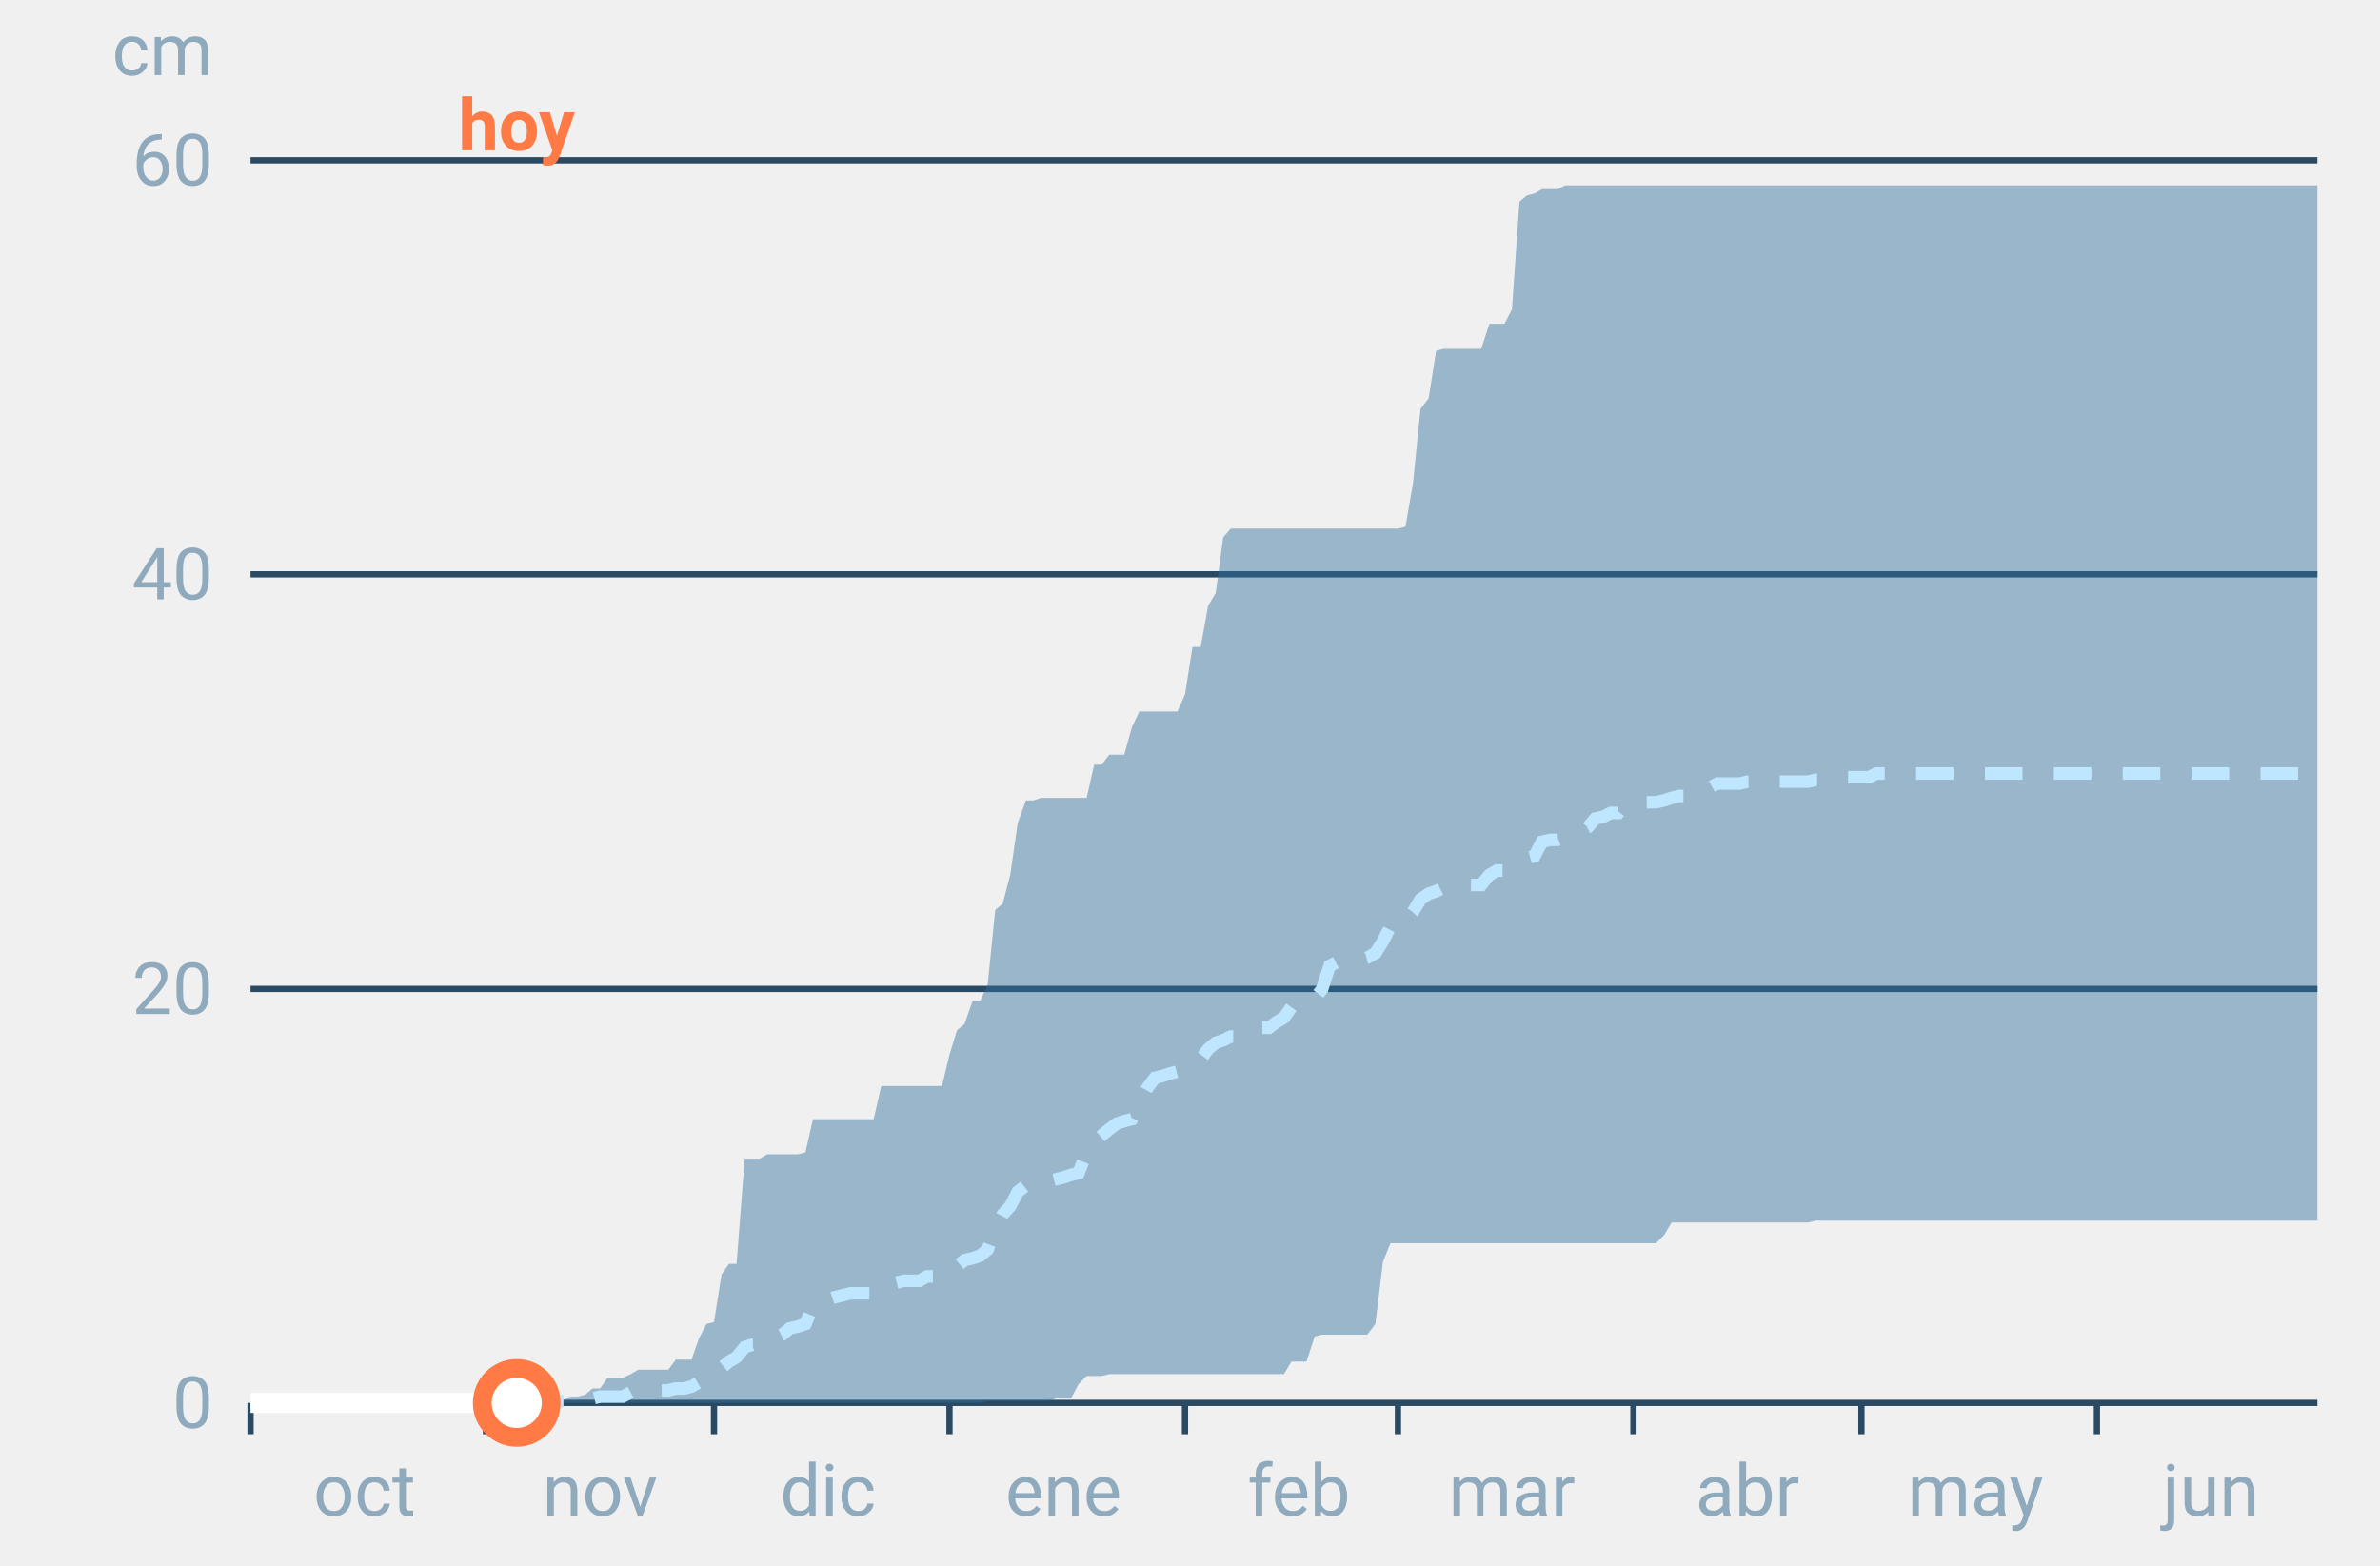
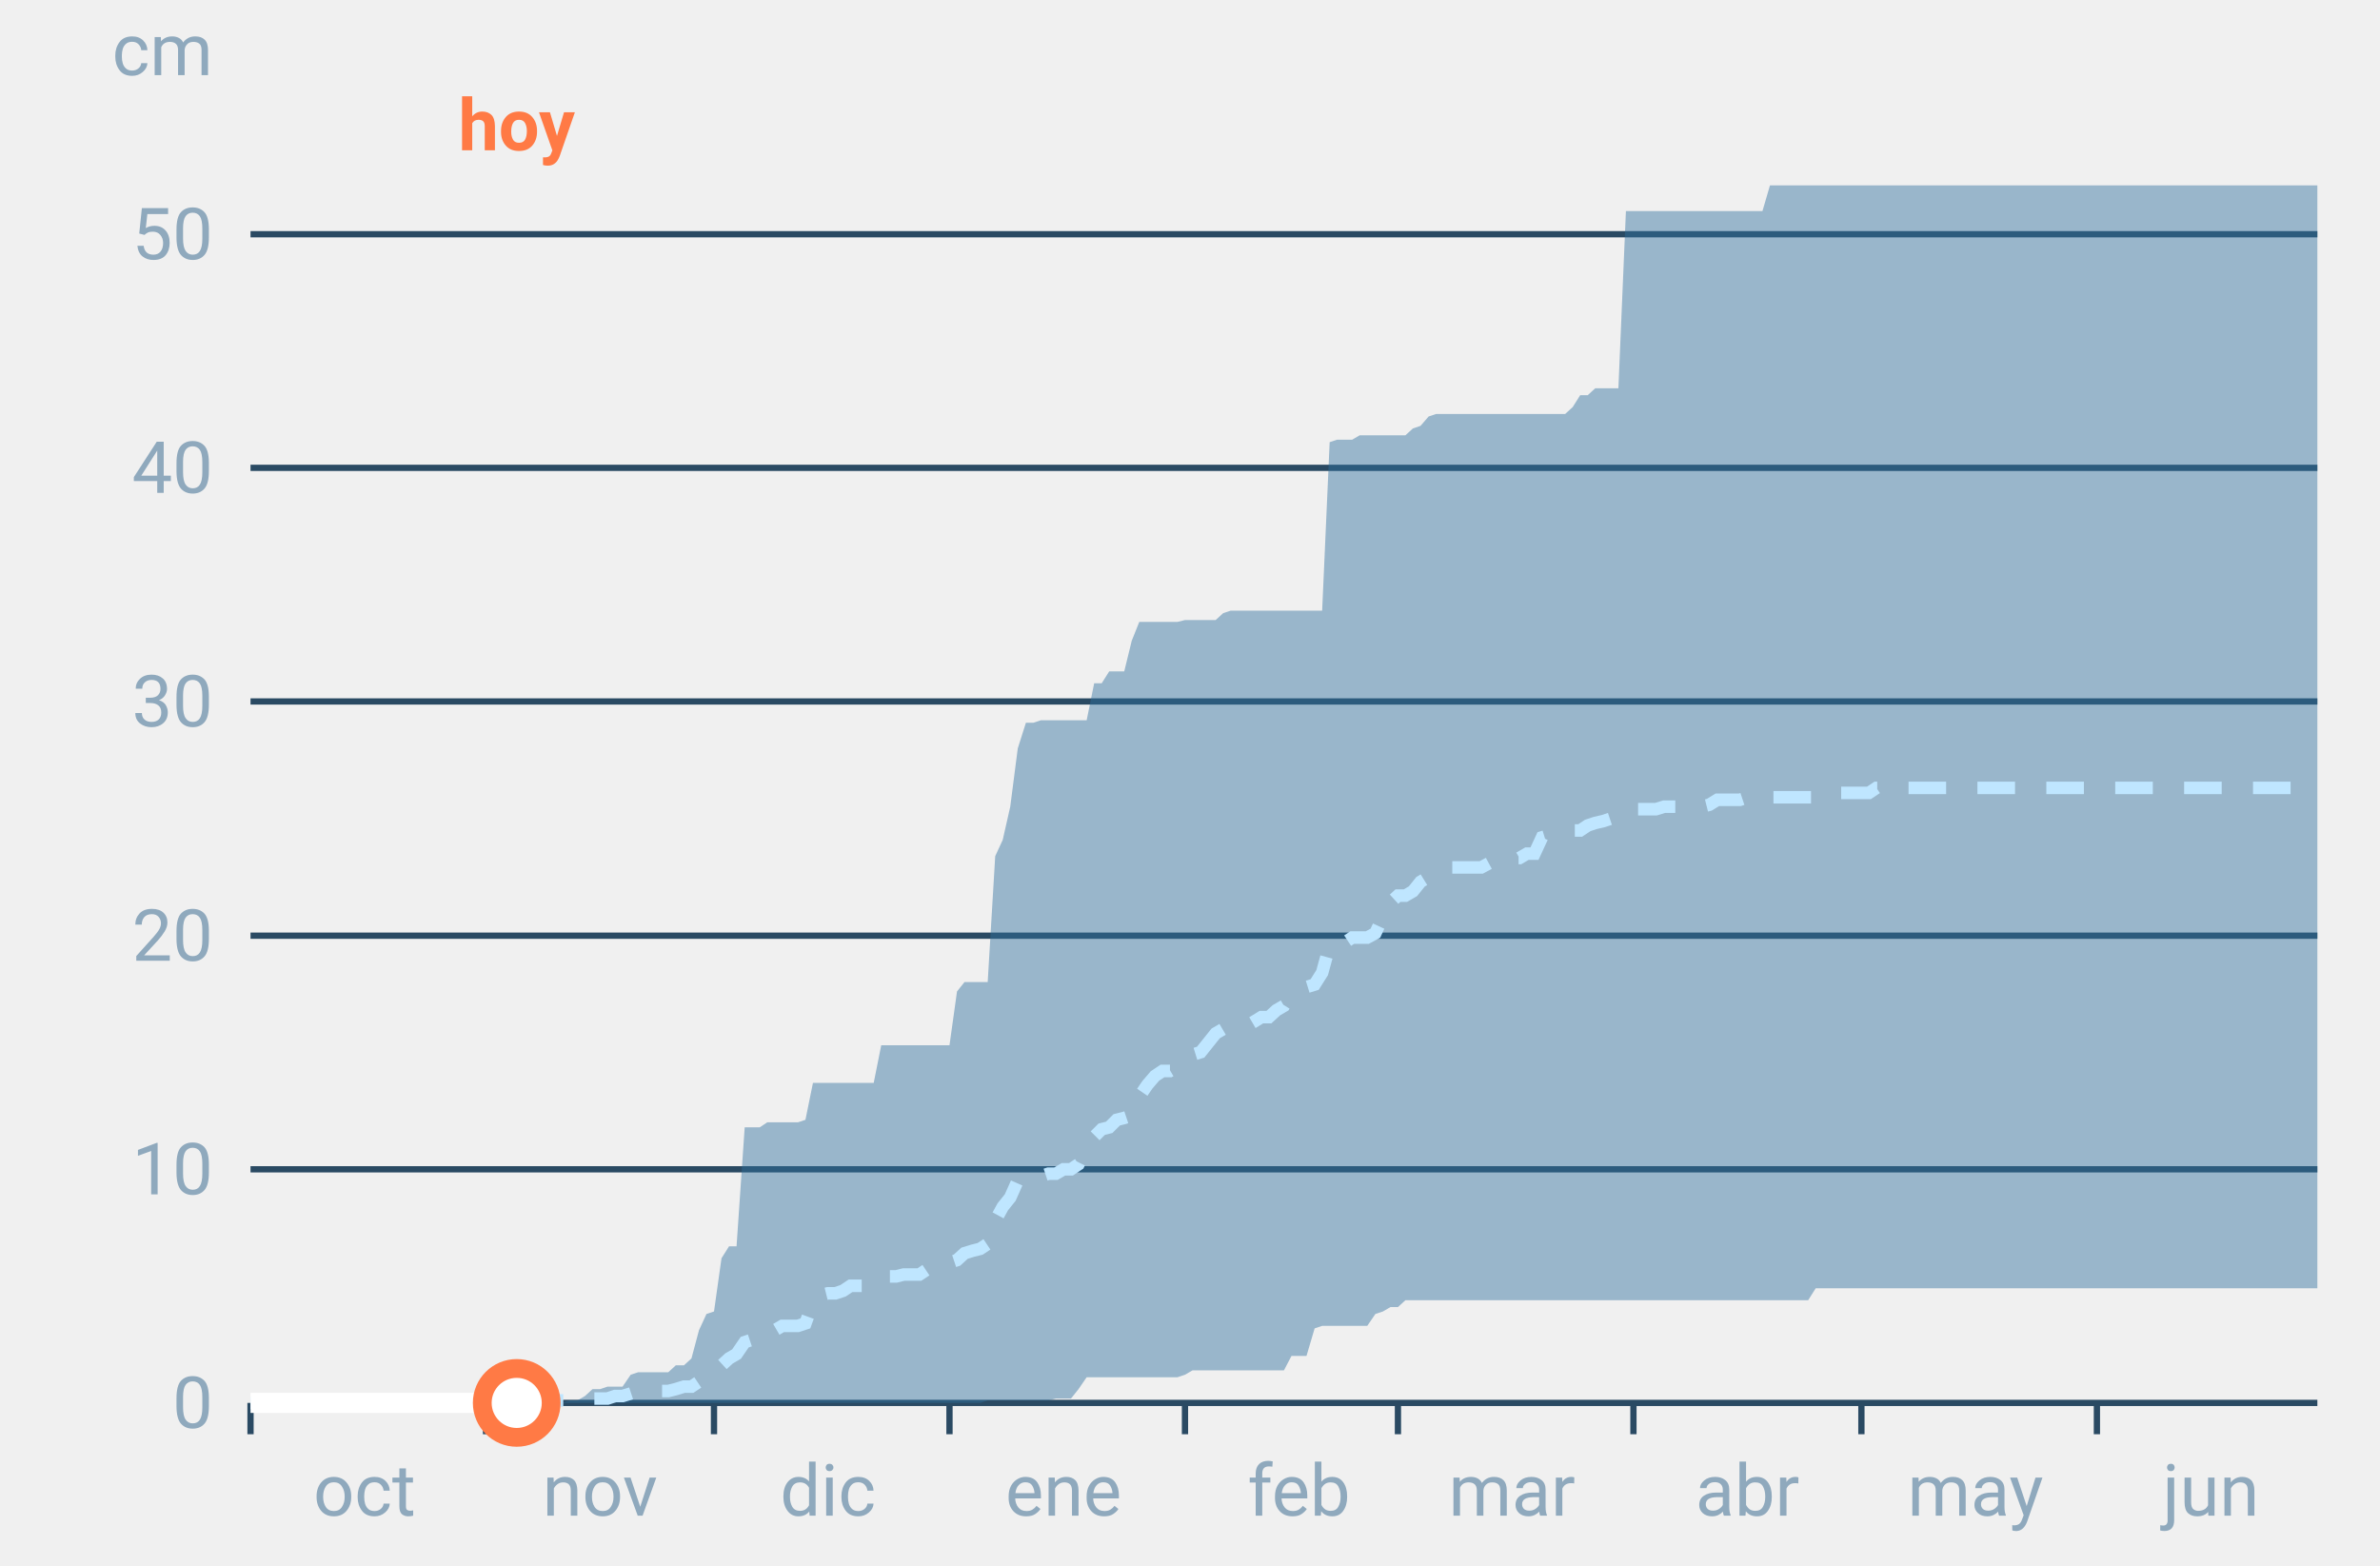
<svg xmlns="http://www.w3.org/2000/svg" font-family="-apple-system,BlinkMacSystemFont,Segoe UI,Roboto,Helvetica,Arial,sans-serif" viewBox="0 0 380 250" role="img" aria-labelledby="cgnv-ac-m" class="cgnv-svg">
  <line x1="40" x2="370" y1="224.0" y2="224.0" stroke="#2a4a63" />
  <text x="34" y="228.0" font-size="11.5" text-anchor="end" fill="#8fa9bd">0</text>
-   <line x1="40" x2="370" y1="157.9" y2="157.9" stroke="#2a4a63" />
-   <text x="34" y="161.9" font-size="11.5" text-anchor="end" fill="#8fa9bd">20</text>
-   <line x1="40" x2="370" y1="91.7" y2="91.7" stroke="#2a4a63" />
-   <text x="34" y="95.7" font-size="11.5" text-anchor="end" fill="#8fa9bd">40</text>
-   <line x1="40" x2="370" y1="25.6" y2="25.6" stroke="#2a4a63" />
-   <text x="34" y="29.6" font-size="11.5" text-anchor="end" fill="#8fa9bd">60</text>
+   <line x1="40" x2="370" y1="186.7" y2="186.7" stroke="#2a4a63" />
+   <text x="34" y="190.7" font-size="11.5" text-anchor="end" fill="#8fa9bd">10</text>
+   <line x1="40" x2="370" y1="149.4" y2="149.4" stroke="#2a4a63" />
+   <text x="34" y="153.4" font-size="11.5" text-anchor="end" fill="#8fa9bd">20</text>
+   <line x1="40" x2="370" y1="112.0" y2="112.0" stroke="#2a4a63" />
+   <text x="34" y="116.0" font-size="11.5" text-anchor="end" fill="#8fa9bd">30</text>
+   <line x1="40" x2="370" y1="74.7" y2="74.7" stroke="#2a4a63" />
+   <text x="34" y="78.7" font-size="11.5" text-anchor="end" fill="#8fa9bd">40</text>
+   <line x1="40" x2="370" y1="37.4" y2="37.4" stroke="#2a4a63" />
+   <text x="34" y="41.4" font-size="11.5" text-anchor="end" fill="#8fa9bd">50</text>
  <text x="34" y="12" font-size="11.5" text-anchor="end" fill="#8fa9bd">cm</text>
  <line x1="40.0" x2="40.0" y1="224" y2="229" stroke="#2a4a63" />
  <text x="58.2" y="242" font-size="11.5" text-anchor="middle" fill="#8fa9bd">oct</text>
  <line x1="77.6" x2="77.6" y1="224" y2="229" stroke="#2a4a63" />
  <text x="95.8" y="242" font-size="11.5" text-anchor="middle" fill="#8fa9bd">nov</text>
  <line x1="114.0" x2="114.0" y1="224" y2="229" stroke="#2a4a63" />
  <text x="132.2" y="242" font-size="11.5" text-anchor="middle" fill="#8fa9bd">dic</text>
  <line x1="151.6" x2="151.6" y1="224" y2="229" stroke="#2a4a63" />
  <text x="169.8" y="242" font-size="11.5" text-anchor="middle" fill="#8fa9bd">ene</text>
  <line x1="189.2" x2="189.2" y1="224" y2="229" stroke="#2a4a63" />
  <text x="207.4" y="242" font-size="11.5" text-anchor="middle" fill="#8fa9bd">feb</text>
  <line x1="223.2" x2="223.2" y1="224" y2="229" stroke="#2a4a63" />
  <text x="241.4" y="242" font-size="11.5" text-anchor="middle" fill="#8fa9bd">mar</text>
  <line x1="260.8" x2="260.8" y1="224" y2="229" stroke="#2a4a63" />
  <text x="279.0" y="242" font-size="11.5" text-anchor="middle" fill="#8fa9bd">abr</text>
  <line x1="297.2" x2="297.2" y1="224" y2="229" stroke="#2a4a63" />
  <text x="315.4" y="242" font-size="11.5" text-anchor="middle" fill="#8fa9bd">may</text>
  <line x1="334.8" x2="334.8" y1="224" y2="229" stroke="#2a4a63" />
  <text x="353.0" y="242" font-size="11.5" text-anchor="middle" fill="#8fa9bd">jun</text>
-   <polygon points="40.0,224.0 41.2,224.0 42.4,224.0 43.6,224.0 44.9,224.0 46.1,224.0 47.3,224.0 48.5,224.0 49.7,224.0 50.9,224.0 52.1,224.0 53.3,224.0 54.6,224.0 55.8,224.0 57.0,224.0 58.2,224.0 59.4,224.0 60.6,224.0 61.8,224.0 63.1,224.0 64.3,224.0 65.5,224.0 66.7,224.0 67.9,224.0 69.1,224.0 70.3,224.0 71.5,224.0 72.8,224.0 74.0,224.0 75.2,224.0 76.4,224.0 77.6,224.0 78.8,224.0 80.0,224.0 81.2,224.0 82.5,224.0 83.7,224.0 84.9,224.0 86.1,224.0 87.3,224.0 88.5,224.0 89.7,223.7 91.0,223.0 92.2,223.0 93.4,222.7 94.6,221.7 95.8,221.7 97.0,220.0 98.2,220.0 99.4,220.0 100.7,219.4 101.9,218.7 103.1,218.7 104.3,218.7 105.5,218.7 106.7,218.7 107.9,217.1 109.2,217.1 110.4,217.1 111.6,213.7 112.8,211.4 114.0,211.1 115.2,203.5 116.4,201.8 117.6,201.8 118.9,185.0 120.1,185.0 121.3,185.0 122.5,184.3 123.7,184.3 124.9,184.3 126.1,184.3 127.4,184.3 128.6,184.0 129.8,178.7 131.0,178.7 132.2,178.7 133.4,178.7 134.6,178.7 135.8,178.7 137.1,178.7 138.3,178.7 139.5,178.7 140.7,173.4 141.9,173.4 143.1,173.4 144.3,173.4 145.6,173.4 146.8,173.4 148.0,173.4 149.2,173.4 150.4,173.4 151.6,168.4 152.8,164.5 154.0,163.5 155.3,159.8 156.5,159.8 157.7,157.2 158.9,145.3 160.1,144.3 161.3,139.7 162.5,131.4 163.8,127.8 165.0,127.8 166.2,127.4 167.4,127.4 168.6,127.4 169.8,127.4 171.0,127.4 172.2,127.4 173.5,127.4 174.7,122.1 175.9,122.1 177.1,120.5 178.3,120.5 179.5,120.5 180.7,116.2 181.9,113.6 183.2,113.6 184.4,113.6 185.6,113.6 186.8,113.6 188.0,113.6 189.2,110.9 190.4,103.3 191.7,103.3 192.9,96.7 194.1,94.7 195.3,85.8 196.5,84.4 197.7,84.4 198.9,84.4 200.1,84.4 201.4,84.4 202.6,84.4 203.8,84.4 205.0,84.4 206.2,84.4 207.4,84.4 208.6,84.4 209.9,84.4 211.1,84.4 212.3,84.4 213.5,84.4 214.7,84.4 215.9,84.4 217.1,84.4 218.3,84.4 219.6,84.4 220.8,84.4 222.0,84.4 223.2,84.4 224.4,84.1 225.6,77.2 226.8,65.3 228.1,63.6 229.3,56.0 230.5,55.7 231.7,55.7 232.9,55.7 234.1,55.7 235.3,55.7 236.5,55.7 237.8,51.7 239.0,51.7 240.2,51.7 241.4,49.4 242.6,32.2 243.8,31.2 245.0,30.9 246.2,30.2 247.5,30.2 248.7,30.2 249.9,29.6 251.1,29.6 252.3,29.6 253.5,29.6 254.7,29.6 256.0,29.6 257.2,29.6 258.4,29.6 259.6,29.6 260.8,29.6 262.0,29.6 263.2,29.6 264.4,29.6 265.7,29.6 266.9,29.6 268.1,29.6 269.3,29.6 270.5,29.6 271.7,29.6 272.9,29.6 274.2,29.6 275.4,29.6 276.6,29.6 277.8,29.6 279.0,29.6 280.2,29.6 281.4,29.6 282.6,29.6 283.9,29.6 285.1,29.6 286.3,29.6 287.5,29.6 288.7,29.6 289.9,29.6 291.1,29.6 292.4,29.6 293.6,29.6 294.8,29.6 296.0,29.6 297.2,29.6 298.4,29.6 299.6,29.6 300.8,29.6 302.1,29.6 303.3,29.6 304.5,29.6 305.7,29.6 306.9,29.6 308.1,29.6 309.3,29.6 310.6,29.6 311.8,29.6 313.0,29.6 314.2,29.6 315.4,29.6 316.6,29.6 317.8,29.6 319.0,29.6 320.3,29.6 321.5,29.6 322.7,29.6 323.9,29.6 325.1,29.6 326.3,29.6 327.5,29.6 328.8,29.6 330.0,29.6 331.2,29.6 332.4,29.6 333.6,29.6 334.8,29.6 336.0,29.6 337.2,29.6 338.5,29.6 339.7,29.6 340.9,29.6 342.1,29.6 343.3,29.6 344.5,29.6 345.7,29.6 346.9,29.6 348.2,29.6 349.4,29.6 350.6,29.6 351.8,29.6 353.0,29.6 354.2,29.6 355.4,29.6 356.7,29.6 357.9,29.6 359.1,29.6 360.3,29.6 361.5,29.6 362.7,29.6 363.9,29.6 365.1,29.6 366.4,29.6 367.6,29.6 368.8,29.6 370.0,29.6 370.0,194.9 368.8,194.9 367.6,194.9 366.4,194.9 365.1,194.9 363.9,194.9 362.7,194.9 361.5,194.9 360.3,194.9 359.1,194.9 357.9,194.9 356.7,194.9 355.4,194.9 354.2,194.9 353.0,194.9 351.8,194.9 350.6,194.9 349.4,194.9 348.2,194.9 346.9,194.9 345.7,194.9 344.5,194.9 343.3,194.9 342.1,194.9 340.9,194.9 339.7,194.9 338.5,194.9 337.2,194.9 336.0,194.9 334.8,194.9 333.6,194.9 332.4,194.9 331.2,194.9 330.0,194.9 328.8,194.9 327.5,194.9 326.3,194.9 325.1,194.9 323.9,194.9 322.7,194.9 321.5,194.9 320.3,194.9 319.0,194.9 317.8,194.9 316.6,194.9 315.4,194.9 314.2,194.9 313.0,194.9 311.8,194.9 310.6,194.9 309.3,194.9 308.1,194.9 306.9,194.9 305.7,194.9 304.5,194.9 303.3,194.9 302.1,194.9 300.8,194.9 299.6,194.9 298.4,194.9 297.2,194.9 296.0,194.9 294.8,194.9 293.6,194.9 292.4,194.9 291.1,194.9 289.9,194.9 288.7,195.2 287.5,195.2 286.3,195.2 285.1,195.2 283.9,195.2 282.6,195.2 281.4,195.2 280.2,195.2 279.0,195.2 277.8,195.2 276.6,195.2 275.4,195.2 274.2,195.2 272.9,195.2 271.7,195.2 270.5,195.2 269.3,195.2 268.1,195.2 266.9,195.2 265.7,197.2 264.4,198.5 263.2,198.5 262.0,198.5 260.8,198.5 259.6,198.5 258.4,198.5 257.2,198.5 256.0,198.5 254.7,198.5 253.5,198.5 252.3,198.5 251.1,198.5 249.9,198.5 248.7,198.5 247.5,198.5 246.2,198.5 245.0,198.5 243.8,198.5 242.6,198.5 241.4,198.5 240.2,198.5 239.0,198.5 237.8,198.5 236.5,198.5 235.3,198.5 234.1,198.5 232.9,198.5 231.7,198.5 230.5,198.5 229.3,198.5 228.1,198.5 226.8,198.5 225.6,198.5 224.4,198.5 223.2,198.5 222.0,198.5 220.8,201.5 219.6,211.4 218.3,213.1 217.1,213.1 215.9,213.1 214.7,213.1 213.5,213.1 212.3,213.1 211.1,213.1 209.9,213.4 208.6,217.4 207.4,217.4 206.2,217.4 205.0,219.4 203.8,219.4 202.6,219.4 201.4,219.4 200.1,219.4 198.9,219.4 197.7,219.4 196.5,219.4 195.3,219.4 194.1,219.4 192.9,219.4 191.7,219.4 190.4,219.4 189.2,219.4 188.0,219.4 186.8,219.4 185.6,219.4 184.4,219.4 183.2,219.4 181.9,219.4 180.7,219.4 179.5,219.4 178.3,219.4 177.1,219.4 175.9,219.7 174.7,219.7 173.5,219.7 172.2,221.0 171.0,223.3 169.8,223.3 168.6,223.3 167.4,223.7 166.2,223.7 165.0,223.7 163.8,223.7 162.5,223.7 161.3,223.7 160.1,223.7 158.9,223.7 157.7,223.7 156.5,224.0 155.3,224.0 154.0,224.0 152.8,224.0 151.6,224.0 150.4,224.0 149.2,224.0 148.0,224.0 146.8,224.0 145.6,224.0 144.3,224.0 143.1,224.0 141.9,224.0 140.7,224.0 139.5,224.0 138.3,224.0 137.1,224.0 135.8,224.0 134.6,224.0 133.4,224.0 132.2,224.0 131.0,224.0 129.8,224.0 128.6,224.0 127.4,224.0 126.1,224.0 124.9,224.0 123.7,224.0 122.5,224.0 121.3,224.0 120.1,224.0 118.9,224.0 117.6,224.0 116.4,224.0 115.2,224.0 114.0,224.0 112.8,224.0 111.6,224.0 110.4,224.0 109.2,224.0 107.9,224.0 106.7,224.0 105.5,224.0 104.3,224.0 103.1,224.0 101.9,224.0 100.7,224.0 99.4,224.0 98.2,224.0 97.0,224.0 95.8,224.0 94.6,224.0 93.4,224.0 92.2,224.0 91.0,224.0 89.7,224.0 88.5,224.0 87.3,224.0 86.1,224.0 84.9,224.0 83.7,224.0 82.5,224.0 81.2,224.0 80.0,224.0 78.8,224.0 77.6,224.0 76.4,224.0 75.2,224.0 74.0,224.0 72.8,224.0 71.5,224.0 70.3,224.0 69.1,224.0 67.9,224.0 66.7,224.0 65.5,224.0 64.3,224.0 63.1,224.0 61.8,224.0 60.6,224.0 59.4,224.0 58.2,224.0 57.0,224.0 55.8,224.0 54.6,224.0 53.3,224.0 52.1,224.0 50.9,224.0 49.7,224.0 48.5,224.0 47.3,224.0 46.1,224.0 44.9,224.0 43.6,224.0 42.4,224.0 41.2,224.0 40.0,224.0" fill="#2f6f9f" fill-opacity=".45" />
-   <polyline points="40.0,224.0 41.2,224.0 42.4,224.0 43.6,224.0 44.9,224.0 46.1,224.0 47.3,224.0 48.5,224.0 49.7,224.0 50.9,224.0 52.1,224.0 53.3,224.0 54.6,224.0 55.8,224.0 57.0,224.0 58.2,224.0 59.4,224.0 60.6,224.0 61.8,224.0 63.1,224.0 64.3,224.0 65.5,224.0 66.7,224.0 67.9,224.0 69.1,224.0 70.3,224.0 71.5,224.0 72.8,224.0 74.0,224.0 75.2,224.0 76.4,223.7 77.6,223.7 78.8,223.7 80.0,223.7 81.2,223.7 82.5,223.7 83.7,223.7 84.9,223.7 86.1,223.7 87.3,223.7 88.5,223.7 89.7,223.7 91.0,223.7 92.2,223.7 93.4,223.7 94.6,223.3 95.8,223.0 97.0,223.0 98.2,223.0 99.4,223.0 100.7,222.3 101.9,222.0 103.1,222.0 104.3,222.0 105.5,222.0 106.7,222.0 107.9,221.7 109.2,221.7 110.4,221.4 111.6,220.7 112.8,220.4 114.0,219.7 115.2,218.4 116.4,217.4 117.6,216.7 118.9,215.1 120.1,214.7 121.3,214.7 122.5,213.7 123.7,213.7 124.9,213.1 126.1,212.1 127.4,211.8 128.6,211.4 129.8,208.5 131.0,207.5 132.2,207.5 133.4,207.1 134.6,206.8 135.8,206.5 137.1,206.5 138.3,206.5 139.5,206.5 140.7,205.2 141.9,205.2 143.1,204.8 144.3,204.5 145.6,204.5 146.8,204.5 148.0,203.8 149.2,203.8 150.4,203.8 151.6,202.5 152.8,202.2 154.0,201.2 155.3,200.9 156.5,200.5 157.7,199.5 158.9,196.2 160.1,193.9 161.3,192.6 162.5,190.3 163.8,189.3 165.0,189.3 166.2,189.3 167.4,188.6 168.6,188.3 169.8,188.0 171.0,187.6 172.2,187.3 173.5,184.0 174.7,182.3 175.9,181.3 177.1,180.3 178.3,179.4 179.5,179.0 180.7,178.7 181.9,176.1 183.2,173.7 184.4,172.1 185.6,171.8 186.8,171.4 188.0,171.1 189.2,170.4 190.4,169.4 191.7,169.1 192.9,167.5 194.1,166.5 195.3,166.1 196.5,165.5 197.7,165.5 198.9,165.5 200.1,164.8 201.4,164.1 202.6,164.1 203.8,163.2 205.0,162.5 206.2,160.8 207.4,160.5 208.6,159.8 209.9,159.5 211.1,157.9 212.3,154.2 213.5,153.6 214.7,153.6 215.9,153.2 217.1,153.2 218.3,152.9 219.6,152.2 220.8,150.3 222.0,147.9 223.2,146.9 224.4,146.9 225.6,145.6 226.8,143.6 228.1,142.7 229.3,142.3 230.5,141.7 231.7,141.3 232.9,141.3 234.1,141.3 235.3,141.3 236.5,141.3 237.8,139.7 239.0,139.0 240.2,139.0 241.4,138.7 242.6,138.0 243.8,137.0 245.0,136.7 246.2,134.4 247.5,134.1 248.7,134.1 249.9,133.7 251.1,133.4 252.3,132.7 253.5,132.1 254.7,130.7 256.0,130.4 257.2,129.8 258.4,129.8 259.6,128.4 260.8,128.1 262.0,128.1 263.2,128.1 264.4,128.1 265.7,127.8 266.9,127.4 268.1,127.1 269.3,127.1 270.5,127.1 271.7,126.8 272.9,125.8 274.2,125.1 275.4,125.1 276.6,125.1 277.8,125.1 279.0,124.8 280.2,124.8 281.4,124.8 282.6,124.8 283.9,124.8 285.1,124.8 286.3,124.8 287.5,124.8 288.7,124.8 289.9,124.5 291.1,124.5 292.4,124.5 293.6,124.1 294.8,124.1 296.0,124.1 297.2,124.1 298.4,124.1 299.6,123.5 300.8,123.5 302.1,123.5 303.3,123.5 304.5,123.5 305.7,123.5 306.9,123.5 308.1,123.5 309.3,123.5 310.6,123.5 311.8,123.5 313.0,123.5 314.2,123.5 315.4,123.5 316.6,123.5 317.8,123.5 319.0,123.5 320.3,123.5 321.5,123.5 322.7,123.5 323.9,123.5 325.1,123.5 326.3,123.5 327.5,123.5 328.8,123.5 330.0,123.5 331.2,123.5 332.4,123.5 333.6,123.5 334.8,123.5 336.0,123.5 337.2,123.5 338.5,123.5 339.7,123.5 340.9,123.5 342.1,123.5 343.3,123.5 344.5,123.5 345.7,123.5 346.9,123.5 348.2,123.5 349.4,123.5 350.6,123.5 351.8,123.5 353.0,123.5 354.2,123.5 355.4,123.5 356.7,123.5 357.9,123.5 359.1,123.5 360.3,123.5 361.5,123.5 362.7,123.5 363.9,123.5 365.1,123.5 366.4,123.5 367.6,123.5 368.8,123.5 370.0,123.5" fill="none" stroke="#bfe6ff" stroke-width="2" stroke-dasharray="6 5" />
+   <polygon points="40.0,224.0 41.2,224.0 42.4,224.0 43.6,224.0 44.9,224.0 46.1,224.0 47.3,224.0 48.5,224.0 49.7,224.0 50.9,224.0 52.1,224.0 53.3,224.0 54.6,224.0 55.8,224.0 57.0,224.0 58.2,224.0 59.4,224.0 60.6,224.0 61.8,224.0 63.1,224.0 64.3,224.0 65.5,224.0 66.7,224.0 67.9,224.0 69.1,224.0 70.3,224.0 71.5,224.0 72.8,224.0 74.0,224.0 75.2,224.0 76.4,224.0 77.6,224.0 78.8,224.0 80.0,224.0 81.2,224.0 82.5,224.0 83.7,224.0 84.9,224.0 86.1,224.0 87.3,224.0 88.5,224.0 89.7,224.0 91.0,223.6 92.2,223.6 93.4,222.9 94.6,221.8 95.8,221.8 97.0,221.4 98.2,221.4 99.4,221.4 100.7,219.5 101.9,219.1 103.1,219.1 104.3,219.1 105.5,219.1 106.7,219.1 107.9,218.0 109.2,218.0 110.4,216.9 111.6,212.4 112.8,209.8 114.0,209.4 115.2,200.9 116.4,199.0 117.6,199.0 118.9,180.0 120.1,180.0 121.3,180.0 122.5,179.2 123.7,179.2 124.9,179.2 126.1,179.2 127.4,179.2 128.6,178.8 129.8,172.9 131.0,172.9 132.2,172.9 133.4,172.9 134.6,172.9 135.8,172.9 137.1,172.9 138.3,172.9 139.5,172.9 140.7,166.9 141.9,166.9 143.1,166.9 144.3,166.9 145.6,166.9 146.8,166.9 148.0,166.9 149.2,166.9 150.4,166.9 151.6,166.9 152.8,158.3 154.0,156.8 155.3,156.8 156.5,156.8 157.7,156.8 158.9,136.7 160.1,134.1 161.3,128.8 162.5,119.5 163.8,115.4 165.0,115.4 166.2,115.0 167.4,115.0 168.6,115.0 169.8,115.0 171.0,115.0 172.2,115.0 173.5,115.0 174.7,109.1 175.9,109.1 177.1,107.2 178.3,107.2 179.5,107.2 180.7,102.3 181.9,99.3 183.2,99.3 184.4,99.3 185.6,99.3 186.8,99.3 188.0,99.3 189.2,99.0 190.4,99.0 191.7,99.0 192.9,99.0 194.1,99.0 195.3,97.9 196.5,97.5 197.7,97.5 198.9,97.5 200.1,97.5 201.4,97.5 202.6,97.5 203.8,97.5 205.0,97.5 206.2,97.5 207.4,97.5 208.6,97.5 209.9,97.5 211.1,97.5 212.3,70.6 213.5,70.2 214.7,70.2 215.9,70.2 217.1,69.5 218.3,69.5 219.6,69.5 220.8,69.5 222.0,69.5 223.2,69.5 224.4,69.5 225.6,68.4 226.8,68.0 228.1,66.5 229.3,66.1 230.5,66.1 231.7,66.1 232.9,66.1 234.1,66.1 235.3,66.1 236.5,66.1 237.8,66.1 239.0,66.1 240.2,66.1 241.4,66.1 242.6,66.1 243.8,66.1 245.0,66.1 246.2,66.1 247.5,66.1 248.7,66.1 249.9,66.1 251.1,65.0 252.3,63.1 253.5,63.1 254.7,62.0 256.0,62.0 257.2,62.0 258.4,62.0 259.6,33.7 260.8,33.7 262.0,33.7 263.2,33.7 264.4,33.7 265.7,33.7 266.9,33.7 268.1,33.7 269.3,33.7 270.5,33.7 271.7,33.7 272.9,33.7 274.2,33.7 275.4,33.7 276.6,33.7 277.8,33.7 279.0,33.7 280.2,33.7 281.4,33.7 282.6,29.6 283.9,29.6 285.1,29.6 286.3,29.6 287.5,29.6 288.7,29.6 289.9,29.6 291.1,29.6 292.4,29.6 293.6,29.6 294.8,29.6 296.0,29.6 297.2,29.6 298.4,29.6 299.6,29.6 300.8,29.6 302.1,29.6 303.3,29.6 304.5,29.6 305.7,29.6 306.9,29.6 308.1,29.6 309.3,29.6 310.6,29.6 311.8,29.6 313.0,29.6 314.2,29.6 315.4,29.6 316.6,29.6 317.8,29.6 319.0,29.6 320.3,29.6 321.5,29.6 322.7,29.6 323.9,29.6 325.1,29.6 326.3,29.6 327.5,29.6 328.8,29.6 330.0,29.6 331.2,29.6 332.4,29.6 333.6,29.6 334.8,29.6 336.0,29.6 337.2,29.6 338.5,29.6 339.7,29.6 340.9,29.6 342.1,29.6 343.3,29.6 344.5,29.6 345.7,29.6 346.9,29.6 348.2,29.6 349.4,29.6 350.6,29.6 351.8,29.6 353.0,29.6 354.2,29.6 355.4,29.6 356.7,29.6 357.9,29.6 359.1,29.6 360.3,29.6 361.5,29.6 362.7,29.6 363.9,29.6 365.1,29.6 366.4,29.6 367.6,29.6 368.8,29.6 370.0,29.6 370.0,205.7 368.8,205.7 367.6,205.7 366.4,205.7 365.1,205.7 363.9,205.7 362.7,205.7 361.5,205.7 360.3,205.7 359.1,205.7 357.9,205.7 356.7,205.7 355.4,205.7 354.2,205.7 353.0,205.7 351.8,205.7 350.6,205.7 349.4,205.7 348.2,205.7 346.9,205.7 345.7,205.7 344.5,205.7 343.3,205.7 342.1,205.7 340.9,205.7 339.7,205.7 338.5,205.7 337.2,205.7 336.0,205.7 334.8,205.7 333.6,205.7 332.4,205.7 331.2,205.7 330.0,205.7 328.8,205.7 327.5,205.7 326.3,205.7 325.1,205.7 323.9,205.7 322.7,205.7 321.5,205.7 320.3,205.7 319.0,205.7 317.8,205.7 316.6,205.7 315.4,205.7 314.2,205.7 313.0,205.7 311.8,205.7 310.6,205.7 309.3,205.7 308.1,205.7 306.9,205.7 305.7,205.7 304.5,205.7 303.3,205.7 302.1,205.7 300.8,205.7 299.6,205.7 298.4,205.7 297.2,205.7 296.0,205.7 294.8,205.7 293.6,205.7 292.4,205.7 291.1,205.7 289.9,205.7 288.7,207.6 287.5,207.6 286.3,207.6 285.1,207.6 283.9,207.6 282.6,207.6 281.4,207.6 280.2,207.6 279.0,207.6 277.8,207.6 276.6,207.6 275.4,207.6 274.2,207.6 272.9,207.6 271.7,207.6 270.5,207.6 269.3,207.6 268.1,207.6 266.9,207.6 265.7,207.6 264.4,207.6 263.2,207.6 262.0,207.6 260.8,207.6 259.6,207.6 258.4,207.6 257.2,207.6 256.0,207.6 254.7,207.6 253.5,207.6 252.3,207.6 251.1,207.6 249.9,207.6 248.7,207.6 247.5,207.6 246.2,207.6 245.0,207.6 243.8,207.6 242.6,207.6 241.4,207.6 240.2,207.6 239.0,207.6 237.8,207.6 236.5,207.6 235.3,207.6 234.1,207.6 232.9,207.6 231.7,207.6 230.5,207.6 229.3,207.6 228.1,207.6 226.8,207.6 225.6,207.6 224.4,207.6 223.2,208.7 222.0,208.7 220.8,209.4 219.6,209.8 218.3,211.7 217.1,211.7 215.9,211.7 214.7,211.7 213.5,211.7 212.3,211.7 211.1,211.7 209.9,212.1 208.6,216.5 207.4,216.5 206.2,216.5 205.0,218.8 203.8,218.8 202.6,218.8 201.4,218.8 200.1,218.8 198.9,218.8 197.7,218.8 196.5,218.8 195.3,218.8 194.1,218.8 192.9,218.8 191.7,218.8 190.4,218.8 189.2,219.5 188.0,219.9 186.8,219.9 185.6,219.9 184.4,219.9 183.2,219.9 181.9,219.9 180.7,219.9 179.5,219.9 178.3,219.9 177.1,219.9 175.9,219.9 174.7,219.9 173.5,219.9 172.2,221.8 171.0,223.3 169.8,223.3 168.6,223.3 167.4,223.6 166.2,223.6 165.0,223.6 163.8,223.6 162.5,223.6 161.3,223.6 160.1,223.6 158.9,223.6 157.7,223.6 156.5,224.0 155.3,224.0 154.0,224.0 152.8,224.0 151.6,224.0 150.4,224.0 149.2,224.0 148.0,224.0 146.8,224.0 145.6,224.0 144.3,224.0 143.1,224.0 141.9,224.0 140.7,224.0 139.5,224.0 138.3,224.0 137.1,224.0 135.8,224.0 134.6,224.0 133.4,224.0 132.2,224.0 131.0,224.0 129.8,224.0 128.6,224.0 127.4,224.0 126.1,224.0 124.9,224.0 123.7,224.0 122.5,224.0 121.3,224.0 120.1,224.0 118.9,224.0 117.6,224.0 116.4,224.0 115.2,224.0 114.0,224.0 112.8,224.0 111.6,224.0 110.4,224.0 109.2,224.0 107.9,224.0 106.7,224.0 105.5,224.0 104.3,224.0 103.1,224.0 101.9,224.0 100.7,224.0 99.4,224.0 98.2,224.0 97.0,224.0 95.8,224.0 94.6,224.0 93.4,224.0 92.2,224.0 91.0,224.0 89.7,224.0 88.5,224.0 87.3,224.0 86.1,224.0 84.9,224.0 83.7,224.0 82.5,224.0 81.2,224.0 80.0,224.0 78.8,224.0 77.6,224.0 76.4,224.0 75.2,224.0 74.0,224.0 72.8,224.0 71.5,224.0 70.3,224.0 69.1,224.0 67.9,224.0 66.7,224.0 65.5,224.0 64.3,224.0 63.1,224.0 61.8,224.0 60.6,224.0 59.4,224.0 58.2,224.0 57.0,224.0 55.8,224.0 54.6,224.0 53.3,224.0 52.1,224.0 50.9,224.0 49.7,224.0 48.5,224.0 47.3,224.0 46.1,224.0 44.9,224.0 43.6,224.0 42.4,224.0 41.2,224.0 40.0,224.0" fill="#2f6f9f" fill-opacity=".45" />
+   <polyline points="40.0,224.0 41.2,224.0 42.4,224.0 43.6,224.0 44.9,224.0 46.1,224.0 47.3,224.0 48.5,224.0 49.7,224.0 50.9,224.0 52.1,224.0 53.3,224.0 54.6,224.0 55.8,224.0 57.0,224.0 58.2,224.0 59.4,224.0 60.6,224.0 61.8,224.0 63.1,224.0 64.3,224.0 65.5,224.0 66.7,224.0 67.9,224.0 69.1,224.0 70.3,224.0 71.5,224.0 72.8,224.0 74.0,223.6 75.2,223.6 76.4,223.6 77.6,223.6 78.8,223.6 80.0,223.6 81.2,223.6 82.5,223.6 83.7,223.6 84.9,223.6 86.1,223.6 87.3,223.6 88.5,223.6 89.7,223.6 91.0,223.6 92.2,223.6 93.4,223.6 94.6,223.3 95.8,223.3 97.0,223.3 98.2,222.9 99.4,222.9 100.7,222.5 101.9,222.1 103.1,222.1 104.3,222.1 105.5,222.1 106.7,222.1 107.9,221.8 109.2,221.4 110.4,221.4 111.6,220.6 112.8,219.9 114.0,219.5 115.2,218.0 116.4,216.9 117.6,216.2 118.9,214.3 120.1,213.9 121.3,213.9 122.5,212.4 123.7,212.4 124.9,211.7 126.1,211.7 127.4,211.7 128.6,211.3 129.8,208.0 131.0,206.8 132.2,206.5 133.4,206.5 134.6,206.1 135.8,205.3 137.1,205.3 138.3,205.3 139.5,205.3 140.7,204.2 141.9,203.8 143.1,203.8 144.3,203.5 145.6,203.5 146.8,203.5 148.0,202.7 149.2,202.7 150.4,202.7 151.6,201.6 152.8,201.2 154.0,200.1 155.3,199.7 156.5,199.4 157.7,198.6 158.9,194.9 160.1,192.7 161.3,191.2 162.5,188.5 163.8,188.2 165.0,188.2 166.2,187.8 167.4,187.4 168.6,187.4 169.8,186.7 171.0,186.7 172.2,185.9 173.5,183.3 174.7,181.5 175.9,180.3 177.1,180.0 178.3,178.8 179.5,178.5 180.7,178.1 181.9,175.1 183.2,173.2 184.4,171.8 185.6,171.0 186.8,171.0 188.0,170.3 189.2,169.9 190.4,168.4 191.7,168.0 192.9,166.5 194.1,165.0 195.3,164.3 196.5,163.9 197.7,163.9 198.9,163.9 200.1,163.2 201.4,162.4 202.6,162.4 203.8,161.3 205.0,160.6 206.2,158.7 207.4,158.3 208.6,157.6 209.9,157.2 211.1,155.3 212.3,150.9 213.5,150.5 214.7,150.5 215.9,149.7 217.1,149.7 218.3,149.7 219.6,149.0 220.8,146.4 222.0,144.1 223.2,143.0 224.4,143.0 225.6,142.3 226.8,140.8 228.1,140.0 229.3,139.7 230.5,138.9 231.7,138.5 232.9,138.5 234.1,138.5 235.3,138.5 236.5,138.5 237.8,137.8 239.0,137.0 240.2,137.0 241.4,137.0 242.6,137.0 243.8,136.3 245.0,136.3 246.2,133.7 247.5,133.3 248.7,133.3 249.9,132.9 251.1,132.6 252.3,132.6 253.5,131.8 254.7,131.4 256.0,131.1 257.2,130.7 258.4,130.7 259.6,129.6 260.8,129.2 262.0,129.2 263.2,129.2 264.4,129.2 265.7,128.8 266.9,128.8 268.1,128.8 269.3,128.8 270.5,128.8 271.7,128.8 272.9,128.5 274.2,127.7 275.4,127.7 276.6,127.7 277.8,127.7 279.0,127.3 280.2,127.3 281.4,127.3 282.6,127.3 283.9,127.3 285.1,127.3 286.3,127.3 287.5,127.3 288.7,127.3 289.9,127.3 291.1,127.3 292.4,127.3 293.6,126.6 294.8,126.6 296.0,126.6 297.2,126.6 298.4,126.6 299.6,125.8 300.8,125.8 302.1,125.8 303.3,125.8 304.5,125.8 305.7,125.8 306.9,125.8 308.1,125.8 309.3,125.8 310.6,125.8 311.8,125.8 313.0,125.8 314.2,125.8 315.4,125.8 316.6,125.8 317.8,125.8 319.0,125.8 320.3,125.8 321.5,125.8 322.7,125.8 323.9,125.8 325.1,125.8 326.3,125.8 327.5,125.8 328.8,125.8 330.0,125.8 331.2,125.8 332.4,125.8 333.6,125.8 334.8,125.8 336.0,125.8 337.2,125.8 338.5,125.8 339.7,125.8 340.9,125.8 342.1,125.8 343.3,125.8 344.5,125.8 345.7,125.8 346.9,125.8 348.2,125.8 349.4,125.8 350.6,125.8 351.8,125.8 353.0,125.8 354.2,125.8 355.4,125.8 356.7,125.8 357.9,125.8 359.1,125.8 360.3,125.8 361.5,125.8 362.7,125.8 363.9,125.8 365.1,125.8 366.4,125.8 367.6,125.8 368.8,125.8 370.0,125.8" fill="none" stroke="#bfe6ff" stroke-width="2" stroke-dasharray="6 5" />
  <polyline points="40.0,224.0 41.2,224.0 42.4,224.0 43.6,224.0 44.9,224.0 46.1,224.0 47.3,224.0 48.5,224.0 49.7,224.0 50.9,224.0 52.1,224.0 53.3,224.0 54.6,224.0 55.8,224.0 57.0,224.0 58.2,224.0 59.4,224.0 60.6,224.0 61.8,224.0 63.1,224.0 64.3,224.0 65.5,224.0 66.7,224.0 67.9,224.0 69.1,224.0 70.3,224.0 71.5,224.0 72.8,224.0 74.0,224.0 75.2,224.0 76.4,224.0 77.6,224.0 78.8,224.0 80.0,224.0 81.2,224.0 82.5,224.0" fill="none" stroke="#fff" stroke-width="3.2" stroke-linejoin="round" />
  <circle cx="82.5" cy="224.0" r="5.5" fill="#fff" stroke="#ff7a45" stroke-width="3" />
  <text x="82.5" y="24" font-size="11.5" font-weight="700" text-anchor="middle" fill="#ff7a45">hoy</text>
</svg>
